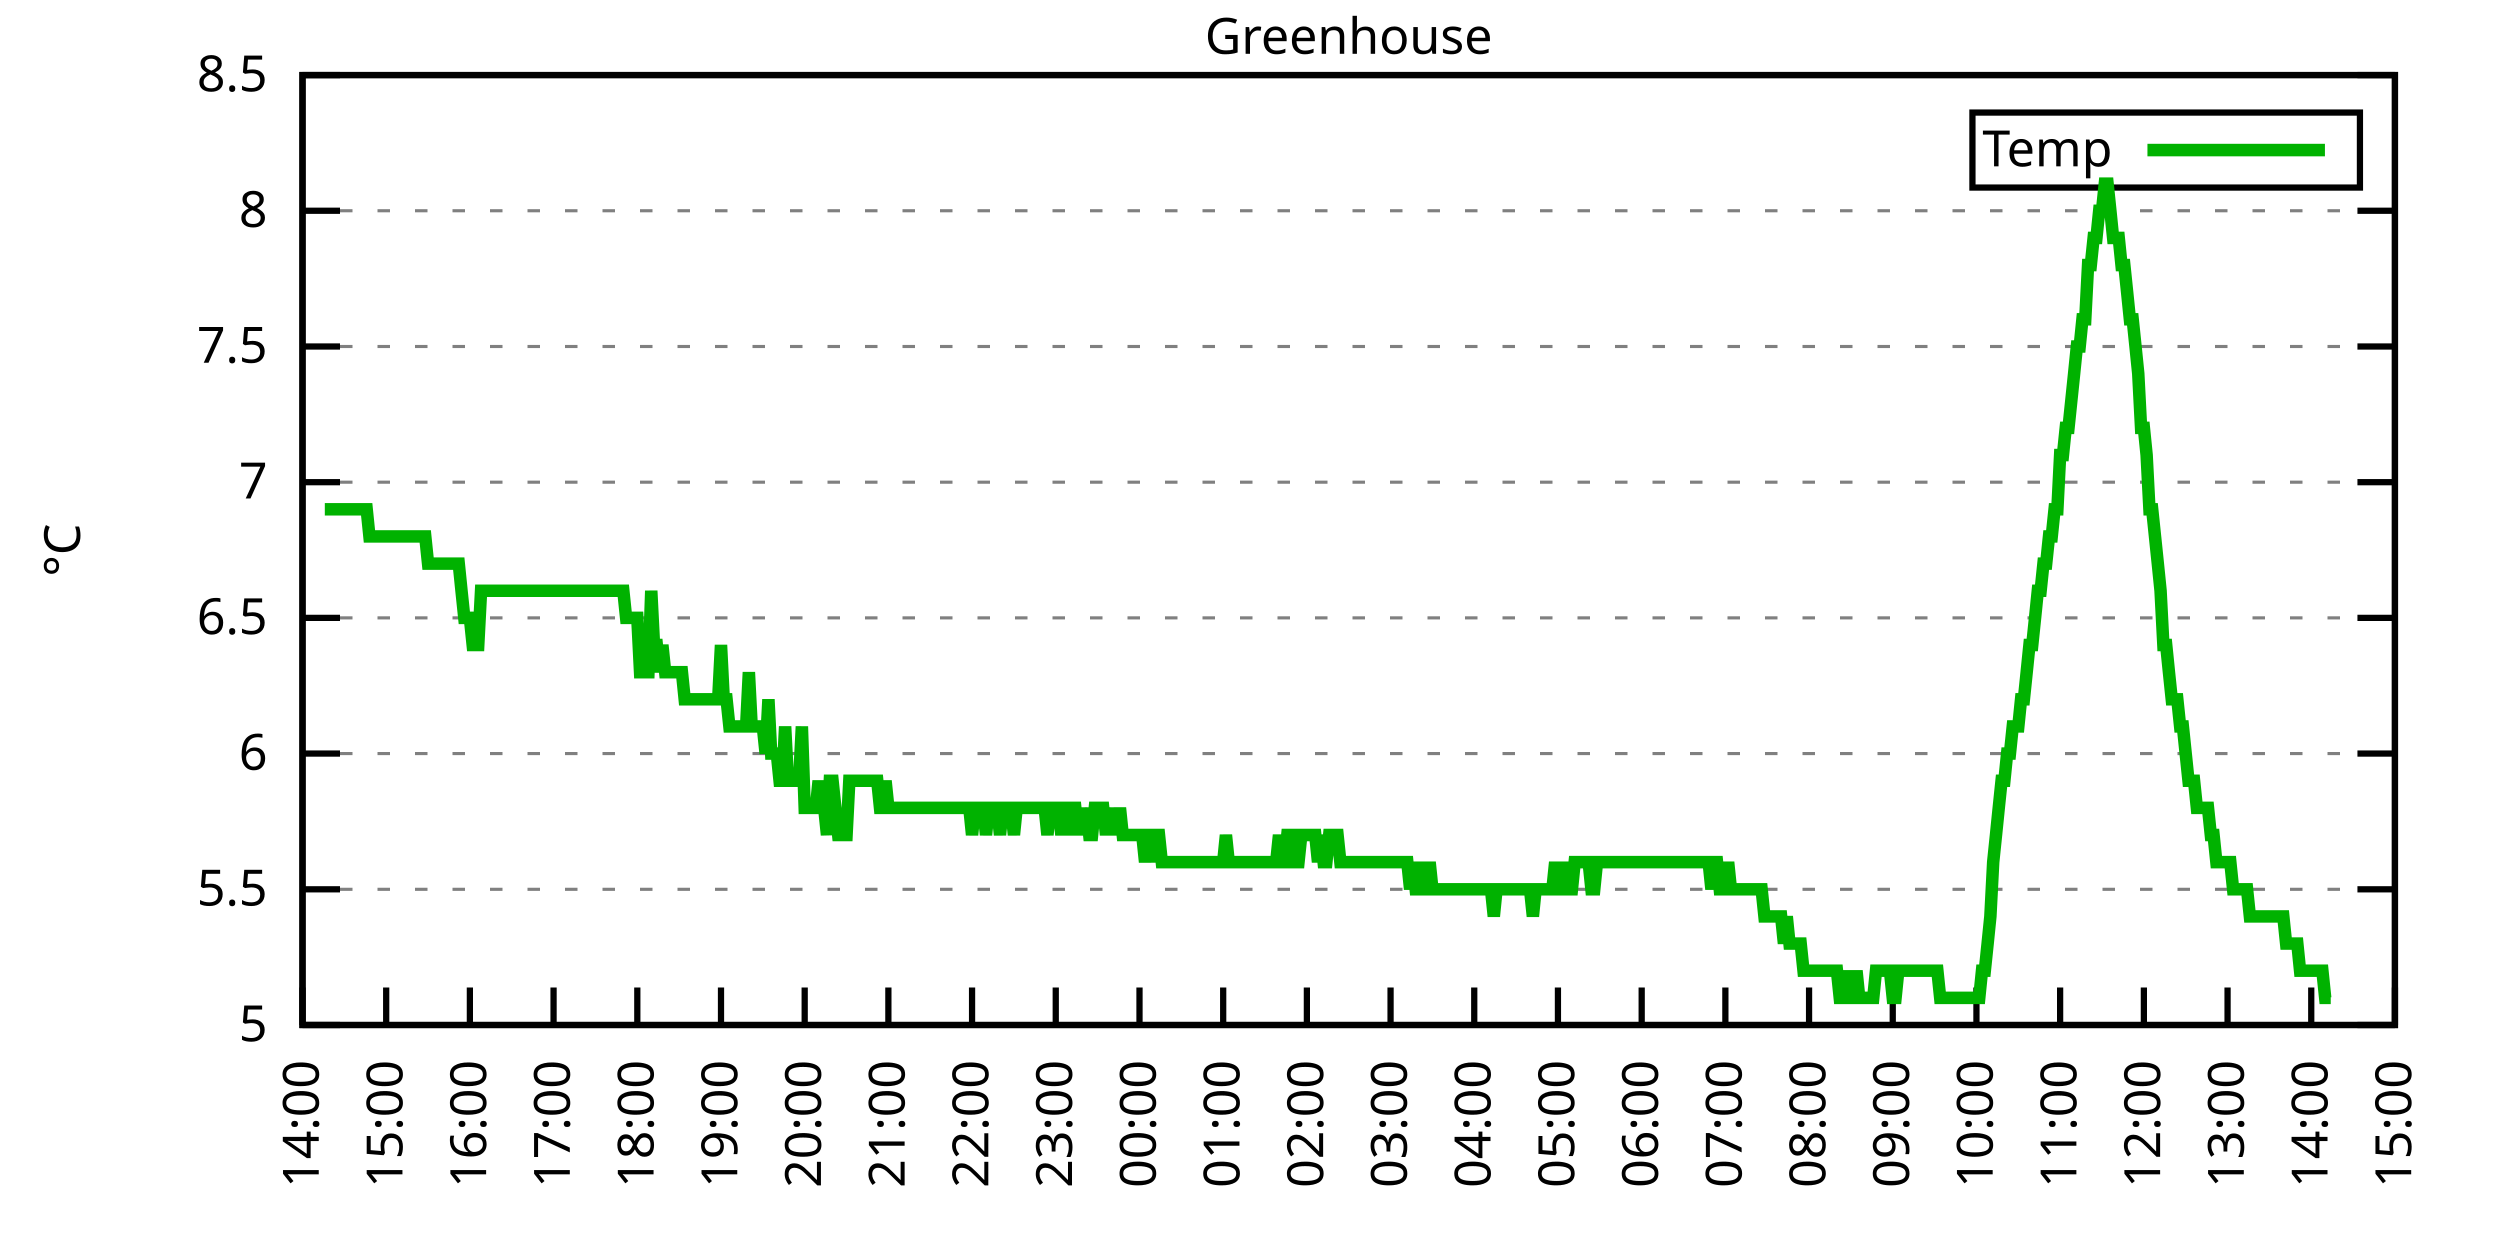
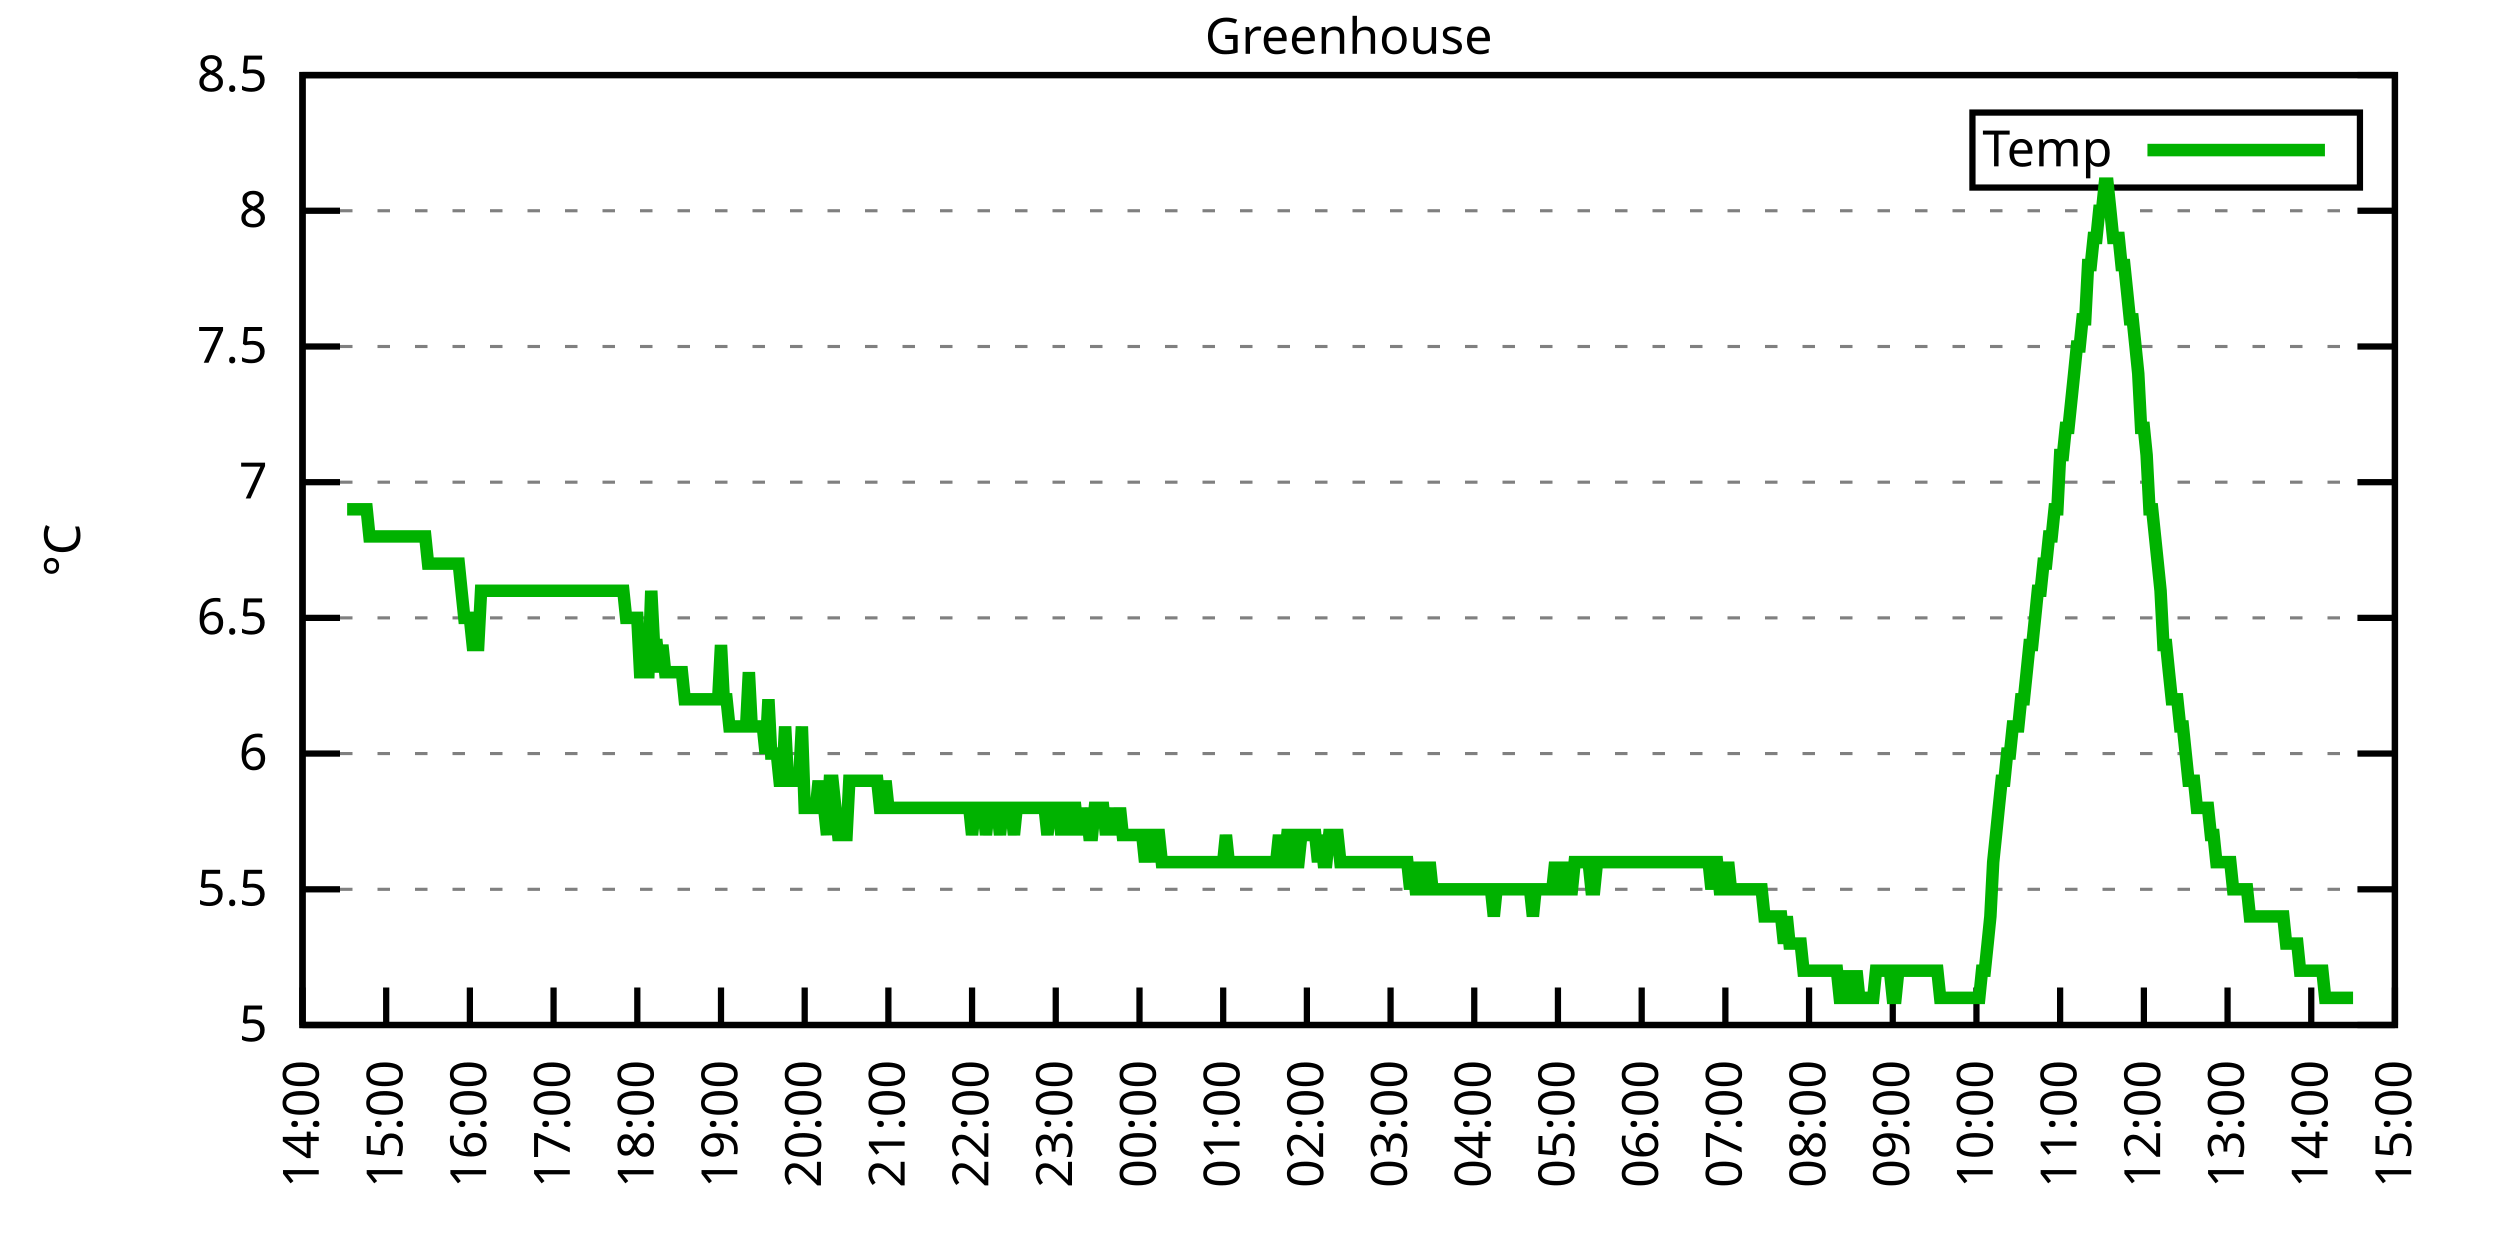
<svg xmlns="http://www.w3.org/2000/svg" xmlns:xlink="http://www.w3.org/1999/xlink" width="400" height="200" viewBox="0 0 400 200">
  <g id="gnuplot_canvas">
    <rect x="0" y="0" width="400" height="200" fill="none" />
    <defs>
      <circle id="gpDot" r="0.5" stroke-width="0.5" stroke="currentColor" />
      <path id="gpPt0" stroke-width="0.333" stroke="currentColor" d="M-1,0 h2 M0,-1 v2" />
      <path id="gpPt1" stroke-width="0.333" stroke="currentColor" d="M-1,-1 L1,1 M1,-1 L-1,1" />
      <path id="gpPt2" stroke-width="0.333" stroke="currentColor" d="M-1,0 L1,0 M0,-1 L0,1 M-1,-1 L1,1 M-1,1 L1,-1" />
      <rect id="gpPt3" stroke-width="0.333" stroke="currentColor" x="-1" y="-1" width="2" height="2" />
      <rect id="gpPt4" stroke-width="0.333" stroke="currentColor" fill="currentColor" x="-1" y="-1" width="2" height="2" />
      <circle id="gpPt5" stroke-width="0.333" stroke="currentColor" cx="0" cy="0" r="1" />
      <use xlink:href="#gpPt5" id="gpPt6" fill="currentColor" stroke="none" />
      <path id="gpPt7" stroke-width="0.333" stroke="currentColor" d="M0,-1.33 L-1.33,0.67 L1.33,0.67 z" />
      <use xlink:href="#gpPt7" id="gpPt8" fill="currentColor" stroke="none" />
      <use xlink:href="#gpPt7" id="gpPt9" stroke="currentColor" transform="rotate(180)" />
      <use xlink:href="#gpPt9" id="gpPt10" fill="currentColor" stroke="none" />
      <use xlink:href="#gpPt3" id="gpPt11" stroke="currentColor" transform="rotate(45)" />
      <use xlink:href="#gpPt11" id="gpPt12" fill="currentColor" stroke="none" />
      <path id="gpPt13" stroke-width="0.333" stroke="currentColor" d="M0,1.330 L1.265,0.411 L0.782,-1.067 L-0.782,-1.076 L-1.265,0.411 z" />
      <use xlink:href="#gpPt13" id="gpPt14" fill="currentColor" stroke="none" />
      <filter id="textbox" filterUnits="objectBoundingBox" x="0" y="0" height="1" width="1">
        <feFlood flood-color="white" flood-opacity="1" result="bgnd" />
        <feComposite in="SourceGraphic" in2="bgnd" operator="atop" />
      </filter>
      <filter id="greybox" filterUnits="objectBoundingBox" x="0" y="0" height="1" width="1">
        <feFlood flood-color="lightgrey" flood-opacity="1" result="grey" />
        <feComposite in="SourceGraphic" in2="grey" operator="atop" />
      </filter>
    </defs>
    <g fill="none" color="white" stroke="currentColor" stroke-width="1.00" stroke-linecap="butt" stroke-linejoin="miter">
</g>
    <g fill="none" color="black" stroke="currentColor" stroke-width="1.00" stroke-linecap="butt" stroke-linejoin="miter">
      <g stroke="none" shape-rendering="crispEdges">
        <polygon fill="rgb(255, 255, 255)" points="48.40,164.00 383.18,164.00 383.18,12.02 48.40,12.02 " />
      </g>
    </g>
    <g fill="none" color="black" stroke="currentColor" stroke-width="1.00" stroke-linecap="butt" stroke-linejoin="miter">
</g>
    <g fill="none" color="black" stroke="black" stroke-width="0.50" stroke-linecap="butt" stroke-linejoin="miter">
</g>
    <g fill="none" color="gray" stroke="currentColor" stroke-width="0.50" stroke-linecap="butt" stroke-linejoin="miter">
      <path stroke="gray" stroke-dasharray="2,4" class="gridline" d="M48.40,164.00 L383.19,164.00  " />
    </g>
    <g fill="none" color="gray" stroke="gray" stroke-width="1.00" stroke-linecap="butt" stroke-linejoin="miter">
</g>
    <g fill="none" color="black" stroke="currentColor" stroke-width="1.00" stroke-linecap="butt" stroke-linejoin="miter">
      <path stroke="black" d="M48.40,164.00 L54.40,164.00 M383.19,164.00 L377.19,164.00  " />
      <g transform="translate(42.80,166.60)" stroke="none" fill="black" font-family="Sans" font-size="8.00" text-anchor="end">
        <text>
          <tspan font-family="Sans"> 5</tspan>
        </text>
      </g>
    </g>
    <g fill="none" color="black" stroke="currentColor" stroke-width="1.00" stroke-linecap="butt" stroke-linejoin="miter">
</g>
    <g fill="none" color="black" stroke="black" stroke-width="0.50" stroke-linecap="butt" stroke-linejoin="miter">
</g>
    <g fill="none" color="gray" stroke="currentColor" stroke-width="0.50" stroke-linecap="butt" stroke-linejoin="miter">
      <path stroke="gray" stroke-dasharray="2,4" class="gridline" d="M48.40,142.29 L383.19,142.29  " />
    </g>
    <g fill="none" color="gray" stroke="gray" stroke-width="1.00" stroke-linecap="butt" stroke-linejoin="miter">
</g>
    <g fill="none" color="black" stroke="currentColor" stroke-width="1.00" stroke-linecap="butt" stroke-linejoin="miter">
      <path stroke="black" d="M48.40,142.29 L54.40,142.29 M383.19,142.29 L377.19,142.29  " />
      <g transform="translate(42.80,144.89)" stroke="none" fill="black" font-family="Sans" font-size="8.00" text-anchor="end">
        <text>
          <tspan font-family="Sans"> 5.5</tspan>
        </text>
      </g>
    </g>
    <g fill="none" color="black" stroke="currentColor" stroke-width="1.00" stroke-linecap="butt" stroke-linejoin="miter">
</g>
    <g fill="none" color="black" stroke="black" stroke-width="0.50" stroke-linecap="butt" stroke-linejoin="miter">
</g>
    <g fill="none" color="gray" stroke="currentColor" stroke-width="0.50" stroke-linecap="butt" stroke-linejoin="miter">
      <path stroke="gray" stroke-dasharray="2,4" class="gridline" d="M48.40,120.57 L383.19,120.57  " />
    </g>
    <g fill="none" color="gray" stroke="gray" stroke-width="1.00" stroke-linecap="butt" stroke-linejoin="miter">
</g>
    <g fill="none" color="black" stroke="currentColor" stroke-width="1.00" stroke-linecap="butt" stroke-linejoin="miter">
      <path stroke="black" d="M48.40,120.57 L54.40,120.57 M383.19,120.57 L377.19,120.57  " />
      <g transform="translate(42.80,123.17)" stroke="none" fill="black" font-family="Sans" font-size="8.00" text-anchor="end">
        <text>
          <tspan font-family="Sans"> 6</tspan>
        </text>
      </g>
    </g>
    <g fill="none" color="black" stroke="currentColor" stroke-width="1.00" stroke-linecap="butt" stroke-linejoin="miter">
</g>
    <g fill="none" color="black" stroke="black" stroke-width="0.50" stroke-linecap="butt" stroke-linejoin="miter">
</g>
    <g fill="none" color="gray" stroke="currentColor" stroke-width="0.50" stroke-linecap="butt" stroke-linejoin="miter">
      <path stroke="gray" stroke-dasharray="2,4" class="gridline" d="M48.40,98.86 L383.19,98.86  " />
    </g>
    <g fill="none" color="gray" stroke="gray" stroke-width="1.00" stroke-linecap="butt" stroke-linejoin="miter">
</g>
    <g fill="none" color="black" stroke="currentColor" stroke-width="1.00" stroke-linecap="butt" stroke-linejoin="miter">
      <path stroke="black" d="M48.40,98.86 L54.40,98.86 M383.19,98.86 L377.19,98.86  " />
      <g transform="translate(42.80,101.46)" stroke="none" fill="black" font-family="Sans" font-size="8.00" text-anchor="end">
        <text>
          <tspan font-family="Sans"> 6.5</tspan>
        </text>
      </g>
    </g>
    <g fill="none" color="black" stroke="currentColor" stroke-width="1.00" stroke-linecap="butt" stroke-linejoin="miter">
</g>
    <g fill="none" color="black" stroke="black" stroke-width="0.50" stroke-linecap="butt" stroke-linejoin="miter">
</g>
    <g fill="none" color="gray" stroke="currentColor" stroke-width="0.50" stroke-linecap="butt" stroke-linejoin="miter">
      <path stroke="gray" stroke-dasharray="2,4" class="gridline" d="M48.40,77.15 L383.19,77.15  " />
    </g>
    <g fill="none" color="gray" stroke="gray" stroke-width="1.00" stroke-linecap="butt" stroke-linejoin="miter">
</g>
    <g fill="none" color="black" stroke="currentColor" stroke-width="1.00" stroke-linecap="butt" stroke-linejoin="miter">
      <path stroke="black" d="M48.40,77.15 L54.40,77.15 M383.19,77.15 L377.19,77.15  " />
      <g transform="translate(42.80,79.75)" stroke="none" fill="black" font-family="Sans" font-size="8.00" text-anchor="end">
        <text>
          <tspan font-family="Sans"> 7</tspan>
        </text>
      </g>
    </g>
    <g fill="none" color="black" stroke="currentColor" stroke-width="1.00" stroke-linecap="butt" stroke-linejoin="miter">
</g>
    <g fill="none" color="black" stroke="black" stroke-width="0.50" stroke-linecap="butt" stroke-linejoin="miter">
</g>
    <g fill="none" color="gray" stroke="currentColor" stroke-width="0.50" stroke-linecap="butt" stroke-linejoin="miter">
      <path stroke="gray" stroke-dasharray="2,4" class="gridline" d="M48.40,55.44 L383.19,55.44  " />
    </g>
    <g fill="none" color="gray" stroke="gray" stroke-width="1.00" stroke-linecap="butt" stroke-linejoin="miter">
</g>
    <g fill="none" color="black" stroke="currentColor" stroke-width="1.00" stroke-linecap="butt" stroke-linejoin="miter">
      <path stroke="black" d="M48.40,55.44 L54.40,55.44 M383.19,55.44 L377.19,55.44  " />
      <g transform="translate(42.80,58.04)" stroke="none" fill="black" font-family="Sans" font-size="8.00" text-anchor="end">
        <text>
          <tspan font-family="Sans"> 7.5</tspan>
        </text>
      </g>
    </g>
    <g fill="none" color="black" stroke="currentColor" stroke-width="1.00" stroke-linecap="butt" stroke-linejoin="miter">
</g>
    <g fill="none" color="black" stroke="black" stroke-width="0.50" stroke-linecap="butt" stroke-linejoin="miter">
</g>
    <g fill="none" color="gray" stroke="currentColor" stroke-width="0.50" stroke-linecap="butt" stroke-linejoin="miter">
      <path stroke="gray" stroke-dasharray="2,4" class="gridline" d="M48.40,33.72 L383.19,33.72  " />
    </g>
    <g fill="none" color="gray" stroke="gray" stroke-width="1.00" stroke-linecap="butt" stroke-linejoin="miter">
</g>
    <g fill="none" color="black" stroke="currentColor" stroke-width="1.00" stroke-linecap="butt" stroke-linejoin="miter">
      <path stroke="black" d="M48.40,33.72 L54.40,33.72 M383.19,33.72 L377.19,33.72  " />
      <g transform="translate(42.80,36.32)" stroke="none" fill="black" font-family="Sans" font-size="8.00" text-anchor="end">
        <text>
          <tspan font-family="Sans"> 8</tspan>
        </text>
      </g>
    </g>
    <g fill="none" color="black" stroke="currentColor" stroke-width="1.00" stroke-linecap="butt" stroke-linejoin="miter">
</g>
    <g fill="none" color="black" stroke="black" stroke-width="0.50" stroke-linecap="butt" stroke-linejoin="miter">
</g>
    <g fill="none" color="gray" stroke="currentColor" stroke-width="0.50" stroke-linecap="butt" stroke-linejoin="miter">
      <path stroke="gray" stroke-dasharray="2,4" class="gridline" d="M48.40,12.01 L383.19,12.01  " />
    </g>
    <g fill="none" color="gray" stroke="gray" stroke-width="1.00" stroke-linecap="butt" stroke-linejoin="miter">
</g>
    <g fill="none" color="black" stroke="currentColor" stroke-width="1.00" stroke-linecap="butt" stroke-linejoin="miter">
      <path stroke="black" d="M48.40,12.01 L54.40,12.01 M383.19,12.01 L377.19,12.01  " />
      <g transform="translate(42.80,14.61)" stroke="none" fill="black" font-family="Sans" font-size="8.00" text-anchor="end">
        <text>
          <tspan font-family="Sans"> 8.5</tspan>
        </text>
      </g>
    </g>
    <g fill="none" color="black" stroke="currentColor" stroke-width="1.00" stroke-linecap="butt" stroke-linejoin="miter">
      <path stroke="black" d="M48.40,164.00 L48.40,158.00  " />
      <g transform="translate(51.00,169.60) rotate(270.00)" stroke="none" fill="black" font-family="Sans" font-size="8.00" text-anchor="end">
        <text>
          <tspan font-family="Sans">14:00</tspan>
        </text>
      </g>
    </g>
    <g fill="none" color="black" stroke="currentColor" stroke-width="1.00" stroke-linecap="butt" stroke-linejoin="miter">
      <path stroke="black" d="M61.79,164.00 L61.79,158.00  " />
      <g transform="translate(64.39,169.60) rotate(270.00)" stroke="none" fill="black" font-family="Sans" font-size="8.00" text-anchor="end">
        <text>
          <tspan font-family="Sans">15:00</tspan>
        </text>
      </g>
    </g>
    <g fill="none" color="black" stroke="currentColor" stroke-width="1.00" stroke-linecap="butt" stroke-linejoin="miter">
      <path stroke="black" d="M75.18,164.00 L75.18,158.00  " />
      <g transform="translate(77.78,169.60) rotate(270.00)" stroke="none" fill="black" font-family="Sans" font-size="8.00" text-anchor="end">
        <text>
          <tspan font-family="Sans">16:00</tspan>
        </text>
      </g>
    </g>
    <g fill="none" color="black" stroke="currentColor" stroke-width="1.00" stroke-linecap="butt" stroke-linejoin="miter">
      <path stroke="black" d="M88.57,164.00 L88.57,158.00  " />
      <g transform="translate(91.17,169.60) rotate(270.00)" stroke="none" fill="black" font-family="Sans" font-size="8.00" text-anchor="end">
        <text>
          <tspan font-family="Sans">17:00</tspan>
        </text>
      </g>
    </g>
    <g fill="none" color="black" stroke="currentColor" stroke-width="1.00" stroke-linecap="butt" stroke-linejoin="miter">
      <path stroke="black" d="M101.97,164.00 L101.97,158.00  " />
      <g transform="translate(104.57,169.60) rotate(270.00)" stroke="none" fill="black" font-family="Sans" font-size="8.00" text-anchor="end">
        <text>
          <tspan font-family="Sans">18:00</tspan>
        </text>
      </g>
    </g>
    <g fill="none" color="black" stroke="currentColor" stroke-width="1.00" stroke-linecap="butt" stroke-linejoin="miter">
      <path stroke="black" d="M115.36,164.00 L115.36,158.00  " />
      <g transform="translate(117.96,169.60) rotate(270.00)" stroke="none" fill="black" font-family="Sans" font-size="8.00" text-anchor="end">
        <text>
          <tspan font-family="Sans">19:00</tspan>
        </text>
      </g>
    </g>
    <g fill="none" color="black" stroke="currentColor" stroke-width="1.00" stroke-linecap="butt" stroke-linejoin="miter">
      <path stroke="black" d="M128.75,164.00 L128.75,158.00  " />
      <g transform="translate(131.35,169.60) rotate(270.00)" stroke="none" fill="black" font-family="Sans" font-size="8.00" text-anchor="end">
        <text>
          <tspan font-family="Sans">20:00</tspan>
        </text>
      </g>
    </g>
    <g fill="none" color="black" stroke="currentColor" stroke-width="1.00" stroke-linecap="butt" stroke-linejoin="miter">
      <path stroke="black" d="M142.14,164.00 L142.14,158.00  " />
      <g transform="translate(144.74,169.60) rotate(270.00)" stroke="none" fill="black" font-family="Sans" font-size="8.00" text-anchor="end">
        <text>
          <tspan font-family="Sans">21:00</tspan>
        </text>
      </g>
    </g>
    <g fill="none" color="black" stroke="currentColor" stroke-width="1.00" stroke-linecap="butt" stroke-linejoin="miter">
      <path stroke="black" d="M155.53,164.00 L155.53,158.00  " />
      <g transform="translate(158.13,169.60) rotate(270.00)" stroke="none" fill="black" font-family="Sans" font-size="8.00" text-anchor="end">
        <text>
          <tspan font-family="Sans">22:00</tspan>
        </text>
      </g>
    </g>
    <g fill="none" color="black" stroke="currentColor" stroke-width="1.00" stroke-linecap="butt" stroke-linejoin="miter">
      <path stroke="black" d="M168.92,164.00 L168.92,158.00  " />
      <g transform="translate(171.52,169.60) rotate(270.00)" stroke="none" fill="black" font-family="Sans" font-size="8.00" text-anchor="end">
        <text>
          <tspan font-family="Sans">23:00</tspan>
        </text>
      </g>
    </g>
    <g fill="none" color="black" stroke="currentColor" stroke-width="1.00" stroke-linecap="butt" stroke-linejoin="miter">
      <path stroke="black" d="M182.32,164.00 L182.32,158.00  " />
      <g transform="translate(184.92,169.60) rotate(270.00)" stroke="none" fill="black" font-family="Sans" font-size="8.00" text-anchor="end">
        <text>
          <tspan font-family="Sans">00:00</tspan>
        </text>
      </g>
    </g>
    <g fill="none" color="black" stroke="currentColor" stroke-width="1.00" stroke-linecap="butt" stroke-linejoin="miter">
      <path stroke="black" d="M195.71,164.00 L195.71,158.00  " />
      <g transform="translate(198.31,169.60) rotate(270.00)" stroke="none" fill="black" font-family="Sans" font-size="8.00" text-anchor="end">
        <text>
          <tspan font-family="Sans">01:00</tspan>
        </text>
      </g>
    </g>
    <g fill="none" color="black" stroke="currentColor" stroke-width="1.00" stroke-linecap="butt" stroke-linejoin="miter">
      <path stroke="black" d="M209.10,164.00 L209.10,158.00  " />
      <g transform="translate(211.70,169.60) rotate(270.00)" stroke="none" fill="black" font-family="Sans" font-size="8.00" text-anchor="end">
        <text>
          <tspan font-family="Sans">02:00</tspan>
        </text>
      </g>
    </g>
    <g fill="none" color="black" stroke="currentColor" stroke-width="1.00" stroke-linecap="butt" stroke-linejoin="miter">
      <path stroke="black" d="M222.49,164.00 L222.49,158.00  " />
      <g transform="translate(225.09,169.60) rotate(270.00)" stroke="none" fill="black" font-family="Sans" font-size="8.00" text-anchor="end">
        <text>
          <tspan font-family="Sans">03:00</tspan>
        </text>
      </g>
    </g>
    <g fill="none" color="black" stroke="currentColor" stroke-width="1.00" stroke-linecap="butt" stroke-linejoin="miter">
      <path stroke="black" d="M235.88,164.00 L235.88,158.00  " />
      <g transform="translate(238.48,169.60) rotate(270.00)" stroke="none" fill="black" font-family="Sans" font-size="8.00" text-anchor="end">
        <text>
          <tspan font-family="Sans">04:00</tspan>
        </text>
      </g>
    </g>
    <g fill="none" color="black" stroke="currentColor" stroke-width="1.00" stroke-linecap="butt" stroke-linejoin="miter">
      <path stroke="black" d="M249.27,164.00 L249.27,158.00  " />
      <g transform="translate(251.87,169.60) rotate(270.00)" stroke="none" fill="black" font-family="Sans" font-size="8.00" text-anchor="end">
        <text>
          <tspan font-family="Sans">05:00</tspan>
        </text>
      </g>
    </g>
    <g fill="none" color="black" stroke="currentColor" stroke-width="1.00" stroke-linecap="butt" stroke-linejoin="miter">
      <path stroke="black" d="M262.67,164.00 L262.67,158.00  " />
      <g transform="translate(265.27,169.60) rotate(270.00)" stroke="none" fill="black" font-family="Sans" font-size="8.00" text-anchor="end">
        <text>
          <tspan font-family="Sans">06:00</tspan>
        </text>
      </g>
    </g>
    <g fill="none" color="black" stroke="currentColor" stroke-width="1.00" stroke-linecap="butt" stroke-linejoin="miter">
      <path stroke="black" d="M276.06,164.00 L276.06,158.00  " />
      <g transform="translate(278.66,169.60) rotate(270.00)" stroke="none" fill="black" font-family="Sans" font-size="8.00" text-anchor="end">
        <text>
          <tspan font-family="Sans">07:00</tspan>
        </text>
      </g>
    </g>
    <g fill="none" color="black" stroke="currentColor" stroke-width="1.00" stroke-linecap="butt" stroke-linejoin="miter">
      <path stroke="black" d="M289.45,164.00 L289.45,158.00  " />
      <g transform="translate(292.05,169.60) rotate(270.00)" stroke="none" fill="black" font-family="Sans" font-size="8.00" text-anchor="end">
        <text>
          <tspan font-family="Sans">08:00</tspan>
        </text>
      </g>
    </g>
    <g fill="none" color="black" stroke="currentColor" stroke-width="1.00" stroke-linecap="butt" stroke-linejoin="miter">
      <path stroke="black" d="M302.84,164.00 L302.84,158.00  " />
      <g transform="translate(305.44,169.60) rotate(270.00)" stroke="none" fill="black" font-family="Sans" font-size="8.00" text-anchor="end">
        <text>
          <tspan font-family="Sans">09:00</tspan>
        </text>
      </g>
    </g>
    <g fill="none" color="black" stroke="currentColor" stroke-width="1.00" stroke-linecap="butt" stroke-linejoin="miter">
      <path stroke="black" d="M316.23,164.00 L316.23,158.00  " />
      <g transform="translate(318.83,169.60) rotate(270.00)" stroke="none" fill="black" font-family="Sans" font-size="8.00" text-anchor="end">
        <text>
          <tspan font-family="Sans">10:00</tspan>
        </text>
      </g>
    </g>
    <g fill="none" color="black" stroke="currentColor" stroke-width="1.00" stroke-linecap="butt" stroke-linejoin="miter">
      <path stroke="black" d="M329.62,164.00 L329.62,158.00  " />
      <g transform="translate(332.22,169.60) rotate(270.00)" stroke="none" fill="black" font-family="Sans" font-size="8.00" text-anchor="end">
        <text>
          <tspan font-family="Sans">11:00</tspan>
        </text>
      </g>
    </g>
    <g fill="none" color="black" stroke="currentColor" stroke-width="1.00" stroke-linecap="butt" stroke-linejoin="miter">
      <path stroke="black" d="M343.02,164.00 L343.02,158.00  " />
      <g transform="translate(345.62,169.60) rotate(270.00)" stroke="none" fill="black" font-family="Sans" font-size="8.00" text-anchor="end">
        <text>
          <tspan font-family="Sans">12:00</tspan>
        </text>
      </g>
    </g>
    <g fill="none" color="black" stroke="currentColor" stroke-width="1.00" stroke-linecap="butt" stroke-linejoin="miter">
      <path stroke="black" d="M356.41,164.00 L356.41,158.00  " />
      <g transform="translate(359.01,169.60) rotate(270.00)" stroke="none" fill="black" font-family="Sans" font-size="8.00" text-anchor="end">
        <text>
          <tspan font-family="Sans">13:00</tspan>
        </text>
      </g>
    </g>
    <g fill="none" color="black" stroke="currentColor" stroke-width="1.00" stroke-linecap="butt" stroke-linejoin="miter">
      <path stroke="black" d="M369.80,164.00 L369.80,158.00  " />
      <g transform="translate(372.40,169.60) rotate(270.00)" stroke="none" fill="black" font-family="Sans" font-size="8.00" text-anchor="end">
        <text>
          <tspan font-family="Sans">14:00</tspan>
        </text>
      </g>
    </g>
    <g fill="none" color="black" stroke="currentColor" stroke-width="1.00" stroke-linecap="butt" stroke-linejoin="miter">
      <path stroke="black" d="M383.19,164.00 L383.19,158.00  " />
      <g transform="translate(385.79,169.60) rotate(270.00)" stroke="none" fill="black" font-family="Sans" font-size="8.00" text-anchor="end">
        <text>
          <tspan font-family="Sans">15:00</tspan>
        </text>
      </g>
    </g>
    <g fill="none" color="black" stroke="currentColor" stroke-width="1.00" stroke-linecap="butt" stroke-linejoin="miter">
</g>
    <g fill="none" color="black" stroke="currentColor" stroke-width="1.00" stroke-linecap="butt" stroke-linejoin="miter">
      <path stroke="black" d="M48.40,12.01 L48.40,164.00 L383.19,164.00 L383.19,12.01 L48.40,12.01 Z  " />
    </g>
    <g fill="none" color="black" stroke="currentColor" stroke-width="1.00" stroke-linecap="butt" stroke-linejoin="miter">
</g>
    <g fill="none" color="black" stroke="currentColor" stroke-width="1.00" stroke-linecap="butt" stroke-linejoin="miter">
      <path stroke="black" d="M315.59,30.01 L315.59,18.01 L377.59,18.01 L377.59,30.01 L315.59,30.01 Z  " />
    </g>
    <g id="Greenhouse_plot_1">
      <g fill="none" color="white" stroke="black" stroke-width="2.00" stroke-linecap="butt" stroke-linejoin="miter">
</g>
      <g fill="none" color="black" stroke="currentColor" stroke-width="2.00" stroke-linecap="butt" stroke-linejoin="miter">
        <g transform="translate(337.99,26.61)" stroke="none" fill="black" font-family="Sans" font-size="8.00" text-anchor="end">
          <text>
            <tspan font-family="Sans">Temp</tspan>
          </text>
        </g>
      </g>
      <g fill="none" color="black" stroke="currentColor" stroke-width="2.00" stroke-linecap="butt" stroke-linejoin="miter">
-         <path stroke="rgb(  0, 178,   0)" d="M343.59,24.01 L371.99,24.01 M51.97,81.49 L52.42,81.49 L52.86,81.49 L53.31,81.49 L53.76,81.49 L54.20,81.49   L54.65,81.49 L55.10,81.49 L55.54,81.49 L55.99,81.49 L56.43,81.49 L56.88,81.49 L57.33,81.49 L57.77,81.49   L58.22,81.49 L58.67,81.49 L59.11,85.83 L59.56,85.83 L60.01,85.83 L60.45,85.83 L60.90,85.83 L61.35,85.83   L61.79,85.83 L62.24,85.83 L62.68,85.83 L63.13,85.83 L63.58,85.83 L64.02,85.83 L64.47,85.83 L64.92,85.83   L65.36,85.83 L65.81,85.83 L66.26,85.83 L66.70,85.83 L67.15,85.83 L67.59,85.83 L68.04,85.83 L68.49,90.18   L68.93,90.18 L69.38,90.18 L69.83,90.18 L70.27,90.18 L70.72,90.18 L71.17,90.18 L71.61,90.18 L72.06,90.18   L72.50,90.18 L72.95,90.18 L73.40,90.18 L73.84,94.52 L74.29,98.86 L74.74,98.86 L75.18,98.86 L75.63,103.20   L76.08,103.20 L76.52,103.20 L76.97,94.52 L77.42,94.52 L77.86,94.52 L78.31,94.52 L78.75,94.52 L79.20,94.52   L79.65,94.52 L80.09,94.52 L80.54,94.52 L80.99,94.52 L81.43,94.52 L81.88,94.52 L82.33,94.52 L82.77,94.52   L83.22,94.52 L83.66,94.52 L84.11,94.52 L84.56,94.52 L85.00,94.52 L85.45,94.52 L85.90,94.52 L86.34,94.52   L86.79,94.52 L87.24,94.52 L87.68,94.52 L88.13,94.52 L88.57,94.52 L89.02,94.52 L89.47,94.52 L89.91,94.52   L90.36,94.52 L90.81,94.52 L91.25,94.52 L91.70,94.52 L92.15,94.52 L92.59,94.52 L93.04,94.52 L93.49,94.52   L93.93,94.52 L94.38,94.52 L94.82,94.52 L95.27,94.52 L95.72,94.52 L96.16,94.52 L96.61,94.52 L97.06,94.52   L97.50,94.52 L97.95,94.52 L98.40,94.52 L98.84,94.52 L99.29,94.52 L99.73,94.52 L100.18,98.86 L100.63,98.86   L101.07,98.86 L101.52,98.86 L101.97,98.86 L102.41,107.55 L102.86,107.55 L103.31,107.55 L103.75,107.55 L104.20,94.52   L104.64,103.20 L105.09,103.20 L105.54,107.55 L105.98,103.20 L106.43,107.55 L106.88,107.55 L107.32,107.55 L107.77,107.55   L108.22,107.55 L108.66,107.55 L109.11,107.55 L109.55,111.89 L110.00,111.89 L110.45,111.89 L110.89,111.89 L111.34,111.89   L111.79,111.89 L112.23,111.89 L112.68,111.89 L113.13,111.89 L113.57,111.89 L114.02,111.89 L114.47,111.89 L114.91,111.89   L115.36,103.20 L115.80,111.89 L116.25,111.89 L116.70,116.23 L117.14,116.23 L117.59,116.23 L118.04,116.23 L118.48,116.23   L118.93,116.23 L119.38,116.23 L119.82,107.55 L120.27,116.23 L120.71,116.23 L121.16,116.23 L121.61,116.23 L122.05,116.23   L122.50,120.57 L122.95,111.89 L123.39,120.57 L123.84,120.57 L124.29,120.57 L124.73,124.92 L125.18,124.92 L125.62,116.23   L126.07,124.92 L126.52,124.92 L126.96,124.92 L127.41,124.92 L127.86,124.92 L128.30,116.23 L128.75,129.26 L129.20,129.26   L129.64,129.26 L130.09,129.26 L130.54,129.26 L130.98,124.92 L131.43,129.26 L131.87,129.26 L132.32,133.60 L132.77,124.92   L133.21,124.92 L133.66,129.26 L134.11,133.60 L134.55,133.60 L135.00,133.60 L135.45,133.60 L135.89,124.92 L136.34,124.92   L136.78,124.92 L137.23,124.92 L137.68,124.92 L138.12,124.92 L138.57,124.92 L139.02,124.92 L139.46,124.92 L139.91,124.92   L140.36,124.92 L140.80,129.26 L141.25,129.26 L141.69,124.92 L142.14,129.26 L142.59,129.26 L143.03,129.26 L143.48,129.26   L143.93,129.26 L144.37,129.26 L144.82,129.26 L145.27,129.26 L145.71,129.26 L146.16,129.26 L146.61,129.26 L147.05,129.26   L147.50,129.26 L147.94,129.26 L148.39,129.26 L148.84,129.26 L149.28,129.26 L149.73,129.26 L150.18,129.26 L150.62,129.26   L151.07,129.26 L151.52,129.26 L151.96,129.26 L152.41,129.26 L152.85,129.26 L153.30,129.26 L153.75,129.26 L154.19,129.26   L154.64,129.26 L155.09,129.26 L155.53,133.60 L155.98,129.26 L156.43,129.26 L156.87,129.26 L157.32,129.26 L157.76,133.60   L158.21,129.26 L158.66,129.26 L159.10,129.26 L159.55,129.26 L160.00,133.60 L160.44,129.26 L160.89,129.26 L161.34,129.26   L161.78,129.26 L162.23,133.60 L162.67,129.26 L163.12,129.26 L163.57,129.26 L164.01,129.26 L164.46,129.26 L164.91,129.26   L165.35,129.26 L165.80,129.26 L166.25,129.26 L166.69,129.26 L167.14,129.26 L167.59,133.60 L168.03,129.26 L168.48,129.26   L168.92,129.26 L169.37,129.26 L169.82,133.60 L170.26,129.26 L170.71,129.26 L171.16,133.60 L171.60,129.26 L172.05,129.26   L172.50,133.60 L172.94,129.26 L173.39,133.60 L173.83,129.26 L174.28,133.60 L174.73,133.60 L175.17,129.26 L175.62,129.26   L176.07,129.26 L176.51,129.26 L176.96,133.60 L177.41,129.26 L177.85,133.60 L178.30,129.26 L178.74,133.60 L179.19,129.26   L179.64,133.60 L180.08,133.60 L180.53,133.60 L180.98,133.60 L181.42,133.60 L181.87,133.60 L182.32,133.60 L182.76,133.60   L183.21,137.94 L183.66,133.60 L184.10,133.60 L184.55,137.94 L184.99,133.60 L185.44,133.60 L185.89,137.94 L186.33,137.94   L186.78,137.94 L187.23,137.94 L187.67,137.94 L188.12,137.94 L188.57,137.94 L189.01,137.94 L189.46,137.94 L189.90,137.94   L190.35,137.94 L190.80,137.94 L191.24,137.94 L191.69,137.94 L192.14,137.94 L192.58,137.94 L193.03,137.94 L193.48,137.94   L193.92,137.94 L194.37,137.94 L194.81,137.94 L195.26,137.94 L195.71,137.94 L196.15,133.60 L196.60,137.94 L197.05,137.94   L197.49,137.94 L197.94,137.94 L198.39,137.94 L198.83,137.94 L199.28,137.94 L199.73,137.94 L200.17,137.94 L200.62,137.94   L201.06,137.94 L201.51,137.94 L201.96,137.94 L202.40,137.94 L202.85,137.94 L203.30,137.94 L203.74,137.94 L204.19,137.94   L204.64,133.60 L205.08,137.94 L205.53,137.94 L205.97,133.60 L206.42,133.60 L206.87,137.94 L207.31,137.94 L207.76,137.94   L208.21,133.60 L208.65,133.60 L209.10,133.60 L209.55,133.60 L209.99,133.60 L210.44,133.60 L210.88,137.94 L211.33,133.60   L211.78,137.94 L212.22,137.94 L212.67,133.60 L213.12,133.60 L213.56,133.60 L214.01,133.60 L214.46,137.94 L214.90,137.94   L215.35,137.94 L215.80,137.94 L216.24,137.94 L216.69,137.94 L217.13,137.94 L217.58,137.94 L218.03,137.94 L218.47,137.94   L218.92,137.94 L219.37,137.94 L219.81,137.94 L220.26,137.94 L220.71,137.94 L221.15,137.94 L221.60,137.94 L222.04,137.94   L222.49,137.94 L222.94,137.94 L223.38,137.94 L223.83,137.94 L224.28,137.94 L224.72,137.94 L225.17,137.94 L225.62,142.29   L226.06,137.94 L226.51,142.29 L226.95,142.29 L227.40,142.29 L227.85,137.94 L228.29,142.29 L228.74,137.94 L229.19,142.29   L229.63,142.29 L230.08,142.29 L230.53,142.29 L230.97,142.29 L231.42,142.29 L231.86,142.29 L232.31,142.29 L232.76,142.29   L233.20,142.29 L233.65,142.29 L234.10,142.29 L234.54,142.29 L234.99,142.29 L235.44,142.29 L235.88,142.29 L236.33,142.29   L236.78,142.29 L237.22,142.29 L237.67,142.29 L238.11,142.29 L238.56,142.29 L239.01,146.63 L239.45,142.29 L239.90,142.29   L240.35,142.29 L240.79,142.29 L241.24,142.29 L241.69,142.29 L242.13,142.29 L242.58,142.29 L243.02,142.29 L243.47,142.29   L243.92,142.29 L244.36,142.29 L244.81,142.29 L245.26,146.63 L245.70,142.29 L246.15,142.29 L246.60,142.29 L247.04,142.29   L247.49,142.29 L247.93,142.29 L248.38,142.29 L248.83,137.94 L249.27,142.29 L249.72,142.29 L250.17,137.94 L250.61,142.29   L251.06,142.29 L251.51,142.29 L251.95,137.94 L252.40,137.94 L252.85,137.94 L253.29,137.94 L253.74,137.94 L254.18,137.94   L254.63,142.29 L255.08,142.29 L255.52,137.94 L255.97,137.94 L256.42,137.94 L256.86,137.94 L257.31,137.94 L257.76,137.94   L258.20,137.94 L258.65,137.94 L259.09,137.94 L259.54,137.94 L259.99,137.94 L260.43,137.94 L260.88,137.94 L261.33,137.94   L261.77,137.94 L262.22,137.94 L262.67,137.94 L263.11,137.94 L263.56,137.94 L264.00,137.94 L264.45,137.94 L264.90,137.94   L265.34,137.94 L265.79,137.94 L266.24,137.94 L266.68,137.94 L267.13,137.94 L267.58,137.94 L268.02,137.94 L268.47,137.94   L268.92,137.94 L269.36,137.94 L269.81,137.94 L270.25,137.94 L270.70,137.94 L271.15,137.94 L271.59,137.94 L272.04,137.94   L272.49,137.94 L272.93,137.94 L273.38,137.94 L273.83,142.29 L274.27,137.94 L274.72,137.94 L275.16,142.29 L275.61,142.29   L276.06,142.29 L276.50,137.94 L276.95,142.29 L277.40,142.29 L277.84,142.29 L278.29,142.29 L278.74,142.29 L279.18,142.29   L279.63,142.29 L280.07,142.29 L280.52,142.29 L280.97,142.29 L281.41,142.29 L281.86,142.29 L282.31,146.63 L282.75,146.63   L283.20,146.63 L283.65,146.63 L284.09,146.63 L284.54,146.63 L284.98,146.63 L285.43,150.97 L285.88,146.63 L286.32,150.97   L286.77,150.97 L287.22,150.97 L287.66,150.97 L288.11,150.97 L288.56,155.31 L289.00,155.31 L289.45,155.31 L289.90,155.31   L290.34,155.31 L290.79,155.31 L291.23,155.31 L291.68,155.31 L292.13,155.31 L292.57,155.31 L293.02,155.31 L293.47,155.31   L293.91,155.31 L294.36,159.66 L294.81,159.66 L295.25,155.31 L295.70,159.66 L296.14,159.66 L296.59,159.66 L297.04,155.31   L297.48,159.66 L297.93,159.66 L298.38,159.66 L298.82,159.66 L299.27,159.66 L299.72,159.66 L300.16,155.31 L300.61,155.31   L301.05,155.31 L301.50,155.31 L301.95,155.31 L302.39,155.31 L302.84,159.66 L303.29,159.66 L303.73,155.31 L304.18,155.31   L304.63,155.31 L305.07,155.31 L305.52,155.31 L305.97,155.31 L306.41,155.31 L306.86,155.31 L307.30,155.31 L307.75,155.31   L308.20,155.31 L308.64,155.31 L309.09,155.31 L309.54,155.31 L309.98,155.31 L310.43,159.66 L310.88,159.66 L311.32,159.66   L311.77,159.66 L312.21,159.66 L312.66,159.66 L313.11,159.66 L313.55,159.66 L314.00,159.66 L314.45,159.66 L314.89,159.66   L315.34,159.66 L315.79,159.66 L316.23,159.66 L316.68,159.66 L317.12,155.31 L317.57,155.31 L318.02,150.97 L318.46,146.63   L318.91,137.94 L319.36,133.60 L319.80,129.26 L320.25,124.92 L320.70,124.92 L321.14,120.57 L321.59,120.57 L322.04,116.23   L322.48,116.23 L322.93,116.23 L323.37,111.89 L323.82,111.89 L324.27,107.55 L324.71,103.20 L325.16,103.20 L325.61,98.86   L326.05,94.52 L326.50,94.52 L326.95,90.18 L327.39,90.18 L327.84,85.83 L328.28,85.83 L328.73,81.49 L329.18,81.49   L329.62,72.81 L330.07,72.81 L330.52,68.46 L330.96,68.46 L331.41,64.12 L331.86,59.78 L332.30,55.44 L332.75,55.44   L333.19,51.09 L333.64,51.09 L334.09,42.41 L334.53,42.41 L334.98,38.07 L335.43,38.07 L335.87,33.72 L336.32,33.72   L336.77,29.38 L337.21,29.38 L337.66,33.72 L338.10,38.07 L338.55,38.07 L339.00,38.07 L339.44,42.41 L339.89,42.41   L340.34,46.75 L340.78,51.09 L341.23,51.09 L341.68,55.44 L342.12,59.78 L342.57,68.46 L343.02,68.46 L343.46,72.81   L343.91,81.49 L344.35,81.49 L344.80,85.83 L345.25,90.18 L345.69,94.52 L346.14,103.20 L346.59,103.20 L347.03,107.55   L347.48,111.89 L347.93,111.89 L348.37,111.89 L348.82,116.23 L349.26,116.23 L349.71,120.57 L350.16,124.92 L350.60,124.92   L351.05,124.92 L351.50,129.26 L351.94,129.26 L352.39,129.26 L352.84,129.26 L353.28,129.26 L353.73,133.60 L354.17,133.60   L354.62,137.94 L355.07,137.94 L355.51,137.94 L355.96,137.94 L356.41,137.94 L356.85,137.94 L357.30,142.29 L357.75,142.29   L358.19,142.29 L358.64,142.29 L359.09,142.29 L359.53,142.29 L359.98,146.63 L360.42,146.63 L360.87,146.63 L361.32,146.63   L361.76,146.63 L362.21,146.63 L362.66,146.63 L363.10,146.63 L363.55,146.63 L364.00,146.63 L364.44,146.63 L364.89,146.63   L365.33,146.63 L365.78,150.97 L366.23,150.97 L366.67,150.97 L367.12,150.97 L367.57,150.97 L368.01,155.31 L368.46,155.31   L368.91,155.31 L369.35,155.31 L369.80,155.31 L370.24,155.31 L370.69,155.31 L371.14,155.31 L371.58,155.31 L372.03,159.66   L372.48,159.66 L372.92,159.66  " />
+         <path stroke="rgb(  0, 178,   0)" d="M343.59,24.01 L371.99,24.01 M55.54,81.49 L55.99,81.49 L56.43,81.49 L56.88,81.49 L57.33,81.49 L57.77,81.49   L58.22,81.49 L58.67,81.49 L59.11,85.83 L59.56,85.83 L60.01,85.83 L60.45,85.83 L60.90,85.83 L61.35,85.83   L61.79,85.83 L62.24,85.83 L62.68,85.83 L63.13,85.83 L63.58,85.83 L64.02,85.83 L64.47,85.83 L64.92,85.83   L65.36,85.83 L65.81,85.83 L66.26,85.83 L66.70,85.83 L67.15,85.83 L67.59,85.83 L68.04,85.83 L68.49,90.18   L68.93,90.18 L69.38,90.18 L69.83,90.18 L70.27,90.18 L70.72,90.18 L71.17,90.18 L71.61,90.18 L72.06,90.18   L72.50,90.18 L72.95,90.18 L73.40,90.18 L73.84,94.52 L74.29,98.86 L74.74,98.86 L75.18,98.86 L75.63,103.20   L76.08,103.20 L76.52,103.20 L76.97,94.52 L77.42,94.52 L77.86,94.52 L78.31,94.52 L78.75,94.52 L79.20,94.52   L79.65,94.52 L80.09,94.52 L80.54,94.52 L80.99,94.52 L81.43,94.52 L81.88,94.52 L82.33,94.52 L82.77,94.52   L83.22,94.52 L83.66,94.52 L84.11,94.52 L84.56,94.52 L85.00,94.52 L85.45,94.52 L85.90,94.52 L86.34,94.52   L86.79,94.52 L87.24,94.52 L87.68,94.52 L88.13,94.52 L88.57,94.52 L89.02,94.52 L89.47,94.52 L89.91,94.52   L90.36,94.52 L90.81,94.52 L91.25,94.52 L91.70,94.52 L92.15,94.52 L92.59,94.52 L93.04,94.52 L93.49,94.52   L93.93,94.52 L94.38,94.52 L94.82,94.52 L95.27,94.52 L95.72,94.52 L96.16,94.52 L96.61,94.52 L97.06,94.52   L97.50,94.52 L97.95,94.52 L98.40,94.52 L98.84,94.52 L99.29,94.52 L99.73,94.52 L100.18,98.86 L100.63,98.86   L101.07,98.86 L101.52,98.86 L101.97,98.86 L102.41,107.55 L102.86,107.55 L103.31,107.55 L103.75,107.55 L104.20,94.52   L104.64,103.20 L105.09,103.20 L105.54,107.55 L105.98,103.20 L106.43,107.55 L106.88,107.55 L107.32,107.55 L107.77,107.55   L108.22,107.55 L108.66,107.55 L109.11,107.55 L109.55,111.89 L110.00,111.89 L110.45,111.89 L110.89,111.89 L111.34,111.89   L111.79,111.89 L112.23,111.89 L112.68,111.89 L113.13,111.89 L113.57,111.89 L114.02,111.89 L114.47,111.89 L114.91,111.89   L115.36,103.20 L115.80,111.89 L116.25,111.89 L116.70,116.23 L117.14,116.23 L117.59,116.23 L118.04,116.23 L118.48,116.23   L118.93,116.23 L119.38,116.23 L119.82,107.55 L120.27,116.23 L120.71,116.23 L121.16,116.23 L121.61,116.23 L122.05,116.23   L122.50,120.57 L122.95,111.89 L123.39,120.57 L123.84,120.57 L124.29,120.57 L124.73,124.92 L125.18,124.92 L125.62,116.23   L126.07,124.92 L126.52,124.92 L126.96,124.92 L127.41,124.92 L127.86,124.92 L128.30,116.23 L128.75,129.26 L129.20,129.26   L129.64,129.26 L130.09,129.26 L130.54,129.26 L130.98,124.92 L131.43,129.26 L131.87,129.26 L132.32,133.60 L132.77,124.92   L133.21,124.92 L133.66,129.26 L134.11,133.60 L134.55,133.60 L135.00,133.60 L135.45,133.60 L135.89,124.92 L136.34,124.92   L136.78,124.92 L137.23,124.92 L137.68,124.92 L138.12,124.92 L138.57,124.92 L139.02,124.92 L139.46,124.92 L139.91,124.92   L140.36,124.92 L140.80,129.26 L141.25,129.26 L141.69,124.92 L142.14,129.26 L142.59,129.26 L143.03,129.26 L143.48,129.26   L143.93,129.26 L144.37,129.26 L144.82,129.26 L145.27,129.26 L145.71,129.26 L146.16,129.26 L146.61,129.26 L147.05,129.26   L147.50,129.26 L147.94,129.26 L148.39,129.26 L148.84,129.26 L149.28,129.26 L149.73,129.26 L150.18,129.26 L150.62,129.26   L151.07,129.26 L151.52,129.26 L151.96,129.26 L152.41,129.26 L152.85,129.26 L153.30,129.26 L153.75,129.26 L154.19,129.26   L154.64,129.26 L155.09,129.26 L155.53,133.60 L155.98,129.26 L156.43,129.26 L156.87,129.26 L157.32,129.26 L157.76,133.60   L158.21,129.26 L158.66,129.26 L159.10,129.26 L159.55,129.26 L160.00,133.60 L160.44,129.26 L160.89,129.26 L161.34,129.26   L161.78,129.26 L162.23,133.60 L162.67,129.26 L163.12,129.26 L163.57,129.26 L164.01,129.26 L164.46,129.26 L164.91,129.26   L165.35,129.26 L165.80,129.26 L166.25,129.26 L166.69,129.26 L167.14,129.26 L167.59,133.60 L168.03,129.26 L168.48,129.26   L168.92,129.26 L169.37,129.26 L169.82,133.60 L170.26,129.26 L170.71,129.26 L171.16,133.60 L171.60,129.26 L172.05,129.26   L172.50,133.60 L172.94,129.26 L173.39,133.60 L173.83,129.26 L174.28,133.60 L174.73,133.60 L175.17,129.26 L175.62,129.26   L176.07,129.26 L176.51,129.26 L176.96,133.60 L177.41,129.26 L177.85,133.60 L178.30,129.26 L178.74,133.60 L179.19,129.26   L179.64,133.60 L180.08,133.60 L180.53,133.60 L180.98,133.60 L181.42,133.60 L181.87,133.60 L182.32,133.60 L182.76,133.60   L183.21,137.94 L183.66,133.60 L184.10,133.60 L184.55,137.94 L184.99,133.60 L185.44,133.60 L185.89,137.94 L186.33,137.94   L186.78,137.94 L187.23,137.94 L187.67,137.94 L188.12,137.94 L188.57,137.94 L189.01,137.94 L189.46,137.94 L189.90,137.94   L190.35,137.94 L190.80,137.94 L191.24,137.94 L191.69,137.94 L192.14,137.94 L192.58,137.94 L193.03,137.94 L193.48,137.94   L193.92,137.94 L194.37,137.94 L194.81,137.94 L195.26,137.94 L195.71,137.94 L196.15,133.60 L196.60,137.94 L197.05,137.94   L197.49,137.94 L197.94,137.94 L198.39,137.94 L198.83,137.94 L199.28,137.94 L199.73,137.94 L200.17,137.94 L200.62,137.94   L201.06,137.94 L201.51,137.94 L201.96,137.94 L202.40,137.94 L202.85,137.94 L203.30,137.94 L203.74,137.94 L204.19,137.94   L204.64,133.60 L205.08,137.94 L205.53,137.94 L205.97,133.60 L206.42,133.60 L206.87,137.94 L207.31,137.94 L207.76,137.94   L208.21,133.60 L208.65,133.60 L209.10,133.60 L209.55,133.60 L209.99,133.60 L210.44,133.60 L210.88,137.94 L211.33,133.60   L211.78,137.94 L212.22,137.94 L212.67,133.60 L213.12,133.60 L213.56,133.60 L214.01,133.60 L214.46,137.94 L214.90,137.94   L215.35,137.94 L215.80,137.94 L216.24,137.94 L216.69,137.94 L217.13,137.94 L217.58,137.94 L218.03,137.94 L218.47,137.94   L218.92,137.94 L219.37,137.94 L219.81,137.94 L220.26,137.94 L220.71,137.94 L221.15,137.94 L221.60,137.94 L222.04,137.94   L222.49,137.94 L222.94,137.94 L223.38,137.94 L223.83,137.94 L224.28,137.94 L224.72,137.94 L225.17,137.94 L225.62,142.29   L226.06,137.94 L226.51,142.29 L226.95,142.29 L227.40,142.29 L227.85,137.94 L228.29,142.29 L228.74,137.94 L229.19,142.29   L229.63,142.29 L230.08,142.29 L230.53,142.29 L230.97,142.29 L231.42,142.29 L231.86,142.29 L232.31,142.29 L232.76,142.29   L233.20,142.29 L233.65,142.29 L234.10,142.29 L234.54,142.29 L234.99,142.29 L235.44,142.29 L235.88,142.29 L236.33,142.29   L236.78,142.29 L237.22,142.29 L237.67,142.29 L238.11,142.29 L238.56,142.29 L239.01,146.63 L239.45,142.29 L239.90,142.29   L240.35,142.29 L240.79,142.29 L241.24,142.29 L241.69,142.29 L242.13,142.29 L242.58,142.29 L243.02,142.29 L243.47,142.29   L243.92,142.29 L244.36,142.29 L244.81,142.29 L245.26,146.63 L245.70,142.29 L246.15,142.29 L246.60,142.29 L247.04,142.29   L247.49,142.29 L247.93,142.29 L248.38,142.29 L248.83,137.94 L249.27,142.29 L249.72,142.29 L250.17,137.94 L250.61,142.29   L251.06,142.29 L251.51,142.29 L251.95,137.94 L252.40,137.94 L252.85,137.94 L253.29,137.94 L253.74,137.94 L254.18,137.94   L254.63,142.29 L255.08,142.29 L255.52,137.94 L255.97,137.94 L256.42,137.94 L256.86,137.94 L257.31,137.94 L257.76,137.94   L258.20,137.94 L258.65,137.94 L259.09,137.94 L259.54,137.94 L259.99,137.94 L260.43,137.94 L260.88,137.94 L261.33,137.94   L261.77,137.94 L262.22,137.94 L262.67,137.94 L263.11,137.94 L263.56,137.94 L264.00,137.94 L264.45,137.94 L264.90,137.94   L265.34,137.94 L265.79,137.94 L266.24,137.94 L266.68,137.94 L267.13,137.94 L267.58,137.94 L268.02,137.94 L268.47,137.94   L268.92,137.94 L269.36,137.94 L269.81,137.94 L270.25,137.94 L270.70,137.94 L271.15,137.94 L271.59,137.94 L272.04,137.94   L272.49,137.94 L272.93,137.94 L273.38,137.94 L273.83,142.29 L274.27,137.94 L274.72,137.94 L275.16,142.29 L275.61,142.29   L276.06,142.29 L276.50,137.94 L276.95,142.29 L277.40,142.29 L277.84,142.29 L278.29,142.29 L278.74,142.29 L279.18,142.29   L279.63,142.29 L280.07,142.29 L280.52,142.29 L280.97,142.29 L281.41,142.29 L281.86,142.29 L282.31,146.63 L282.75,146.63   L283.20,146.63 L283.65,146.63 L284.09,146.63 L284.54,146.63 L284.98,146.63 L285.43,150.97 L285.88,146.63 L286.32,150.97   L286.77,150.97 L287.22,150.97 L287.66,150.97 L288.11,150.97 L288.56,155.31 L289.00,155.31 L289.45,155.31 L289.90,155.31   L290.34,155.31 L290.79,155.31 L291.23,155.31 L291.68,155.31 L292.13,155.31 L292.57,155.31 L293.02,155.31 L293.47,155.31   L293.91,155.31 L294.36,159.66 L294.81,159.66 L295.25,155.31 L295.70,159.66 L296.14,159.66 L296.59,159.66 L297.04,155.31   L297.48,159.66 L297.93,159.66 L298.38,159.66 L298.82,159.66 L299.27,159.66 L299.72,159.66 L300.16,155.31 L300.61,155.31   L301.05,155.31 L301.50,155.31 L301.95,155.31 L302.39,155.31 L302.84,159.66 L303.29,159.66 L303.73,155.31 L304.18,155.31   L304.63,155.31 L305.07,155.31 L305.52,155.31 L305.97,155.31 L306.41,155.31 L306.86,155.31 L307.30,155.31 L307.75,155.31   L308.20,155.31 L308.64,155.31 L309.09,155.31 L309.54,155.31 L309.98,155.31 L310.43,159.66 L310.88,159.66 L311.32,159.66   L311.77,159.66 L312.21,159.66 L312.66,159.66 L313.11,159.66 L313.55,159.66 L314.00,159.66 L314.45,159.66 L314.89,159.66   L315.34,159.66 L315.79,159.66 L316.23,159.66 L316.68,159.66 L317.12,155.31 L317.57,155.31 L318.02,150.97 L318.46,146.63   L318.91,137.94 L319.36,133.60 L319.80,129.26 L320.25,124.92 L320.70,124.92 L321.14,120.57 L321.59,120.57 L322.04,116.23   L322.48,116.23 L322.93,116.23 L323.37,111.89 L323.82,111.89 L324.27,107.55 L324.71,103.20 L325.16,103.20 L325.61,98.86   L326.05,94.52 L326.50,94.52 L326.95,90.18 L327.39,90.18 L327.84,85.83 L328.28,85.83 L328.73,81.49 L329.18,81.49   L329.62,72.81 L330.07,72.81 L330.52,68.46 L330.96,68.46 L331.41,64.12 L331.86,59.78 L332.30,55.44 L332.75,55.44   L333.19,51.09 L333.64,51.09 L334.09,42.41 L334.53,42.41 L334.98,38.07 L335.43,38.07 L335.87,33.72 L336.32,33.72   L336.77,29.38 L337.21,29.38 L337.66,33.72 L338.10,38.07 L338.55,38.07 L339.00,38.07 L339.44,42.41 L339.89,42.41   L340.34,46.75 L340.78,51.09 L341.23,51.09 L341.68,55.44 L342.12,59.78 L342.57,68.46 L343.02,68.46 L343.46,72.81   L343.91,81.49 L344.35,81.49 L344.80,85.83 L345.25,90.18 L345.69,94.52 L346.14,103.20 L346.59,103.20 L347.03,107.55   L347.48,111.89 L347.93,111.89 L348.37,111.89 L348.82,116.23 L349.26,116.23 L349.71,120.57 L350.16,124.92 L350.60,124.92   L351.05,124.92 L351.50,129.26 L351.94,129.26 L352.39,129.26 L352.84,129.26 L353.28,129.26 L353.73,133.60 L354.17,133.60   L354.62,137.94 L355.07,137.94 L355.51,137.94 L355.96,137.94 L356.41,137.94 L356.85,137.94 L357.30,142.29 L357.75,142.29   L358.19,142.29 L358.64,142.29 L359.09,142.29 L359.53,142.29 L359.98,146.63 L360.42,146.63 L360.87,146.63 L361.32,146.63   L361.76,146.63 L362.21,146.63 L362.66,146.63 L363.10,146.63 L363.55,146.63 L364.00,146.63 L364.44,146.63 L364.89,146.63   L365.33,146.63 L365.78,150.97 L366.23,150.97 L366.67,150.97 L367.12,150.97 L367.57,150.97 L368.01,155.31 L368.46,155.31   L368.91,155.31 L369.35,155.31 L369.80,155.31 L370.24,155.31 L370.69,155.31 L371.14,155.31 L371.58,155.31 L372.03,159.66   L372.48,159.66 L372.92,159.66 L373.37,159.66 L373.82,159.66 L374.26,159.66 L374.71,159.66 L375.16,159.66 L375.60,159.66   L376.05,159.66 L376.49,159.66  " />
      </g>
    </g>
    <g fill="none" color="black" stroke="currentColor" stroke-width="2.00" stroke-linecap="butt" stroke-linejoin="miter">
</g>
    <g fill="none" color="black" stroke="black" stroke-width="1.00" stroke-linecap="butt" stroke-linejoin="miter">
</g>
    <g fill="none" color="black" stroke="currentColor" stroke-width="1.00" stroke-linecap="butt" stroke-linejoin="miter">
      <path stroke="black" d="M48.40,12.01 L48.40,164.00 L383.19,164.00 L383.19,12.01 L48.40,12.01 Z  " />
      <g transform="translate(12.80,88.01) rotate(270.00)" stroke="none" fill="black" font-family="Sans" font-size="8.00" text-anchor="middle">
        <text>
          <tspan font-family="Sans">°C</tspan>
        </text>
      </g>
    </g>
    <g fill="none" color="black" stroke="currentColor" stroke-width="1.00" stroke-linecap="butt" stroke-linejoin="miter">
</g>
    <g fill="none" color="black" stroke="currentColor" stroke-width="1.00" stroke-linecap="butt" stroke-linejoin="miter">
      <g transform="translate(215.79,8.61)" stroke="none" fill="black" font-family="Sans" font-size="8.00" text-anchor="middle">
        <text>
          <tspan font-family="Sans">Greenhouse</tspan>
        </text>
      </g>
    </g>
    <g fill="none" color="black" stroke="currentColor" stroke-width="1.00" stroke-linecap="butt" stroke-linejoin="miter">
</g>
  </g>
</svg>
